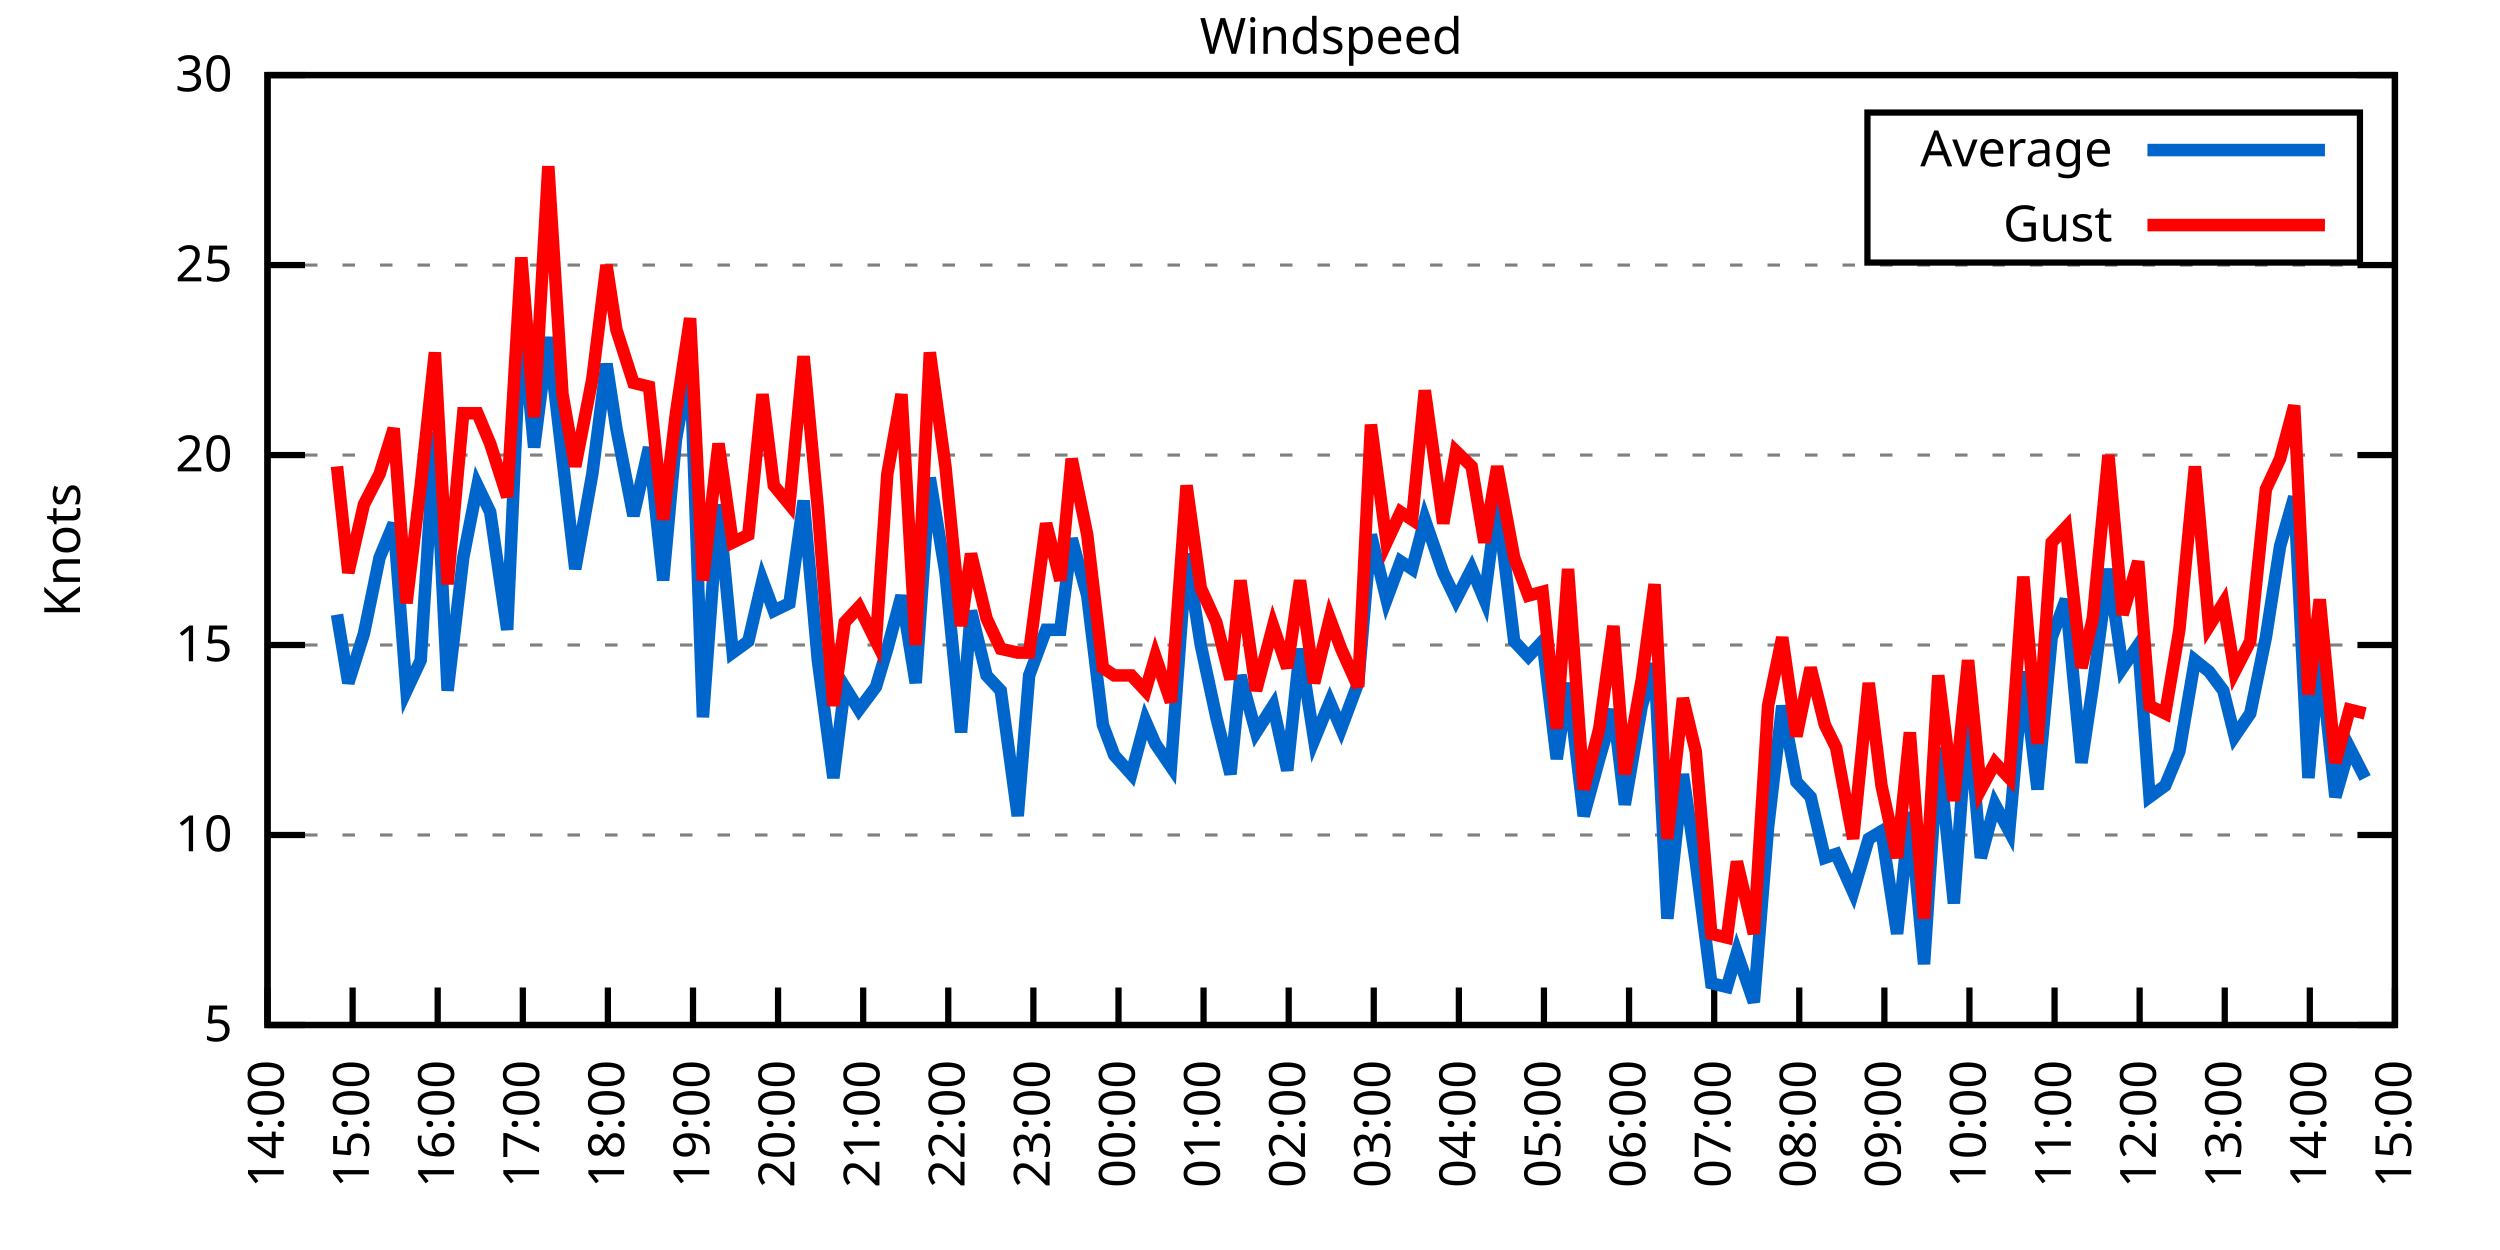
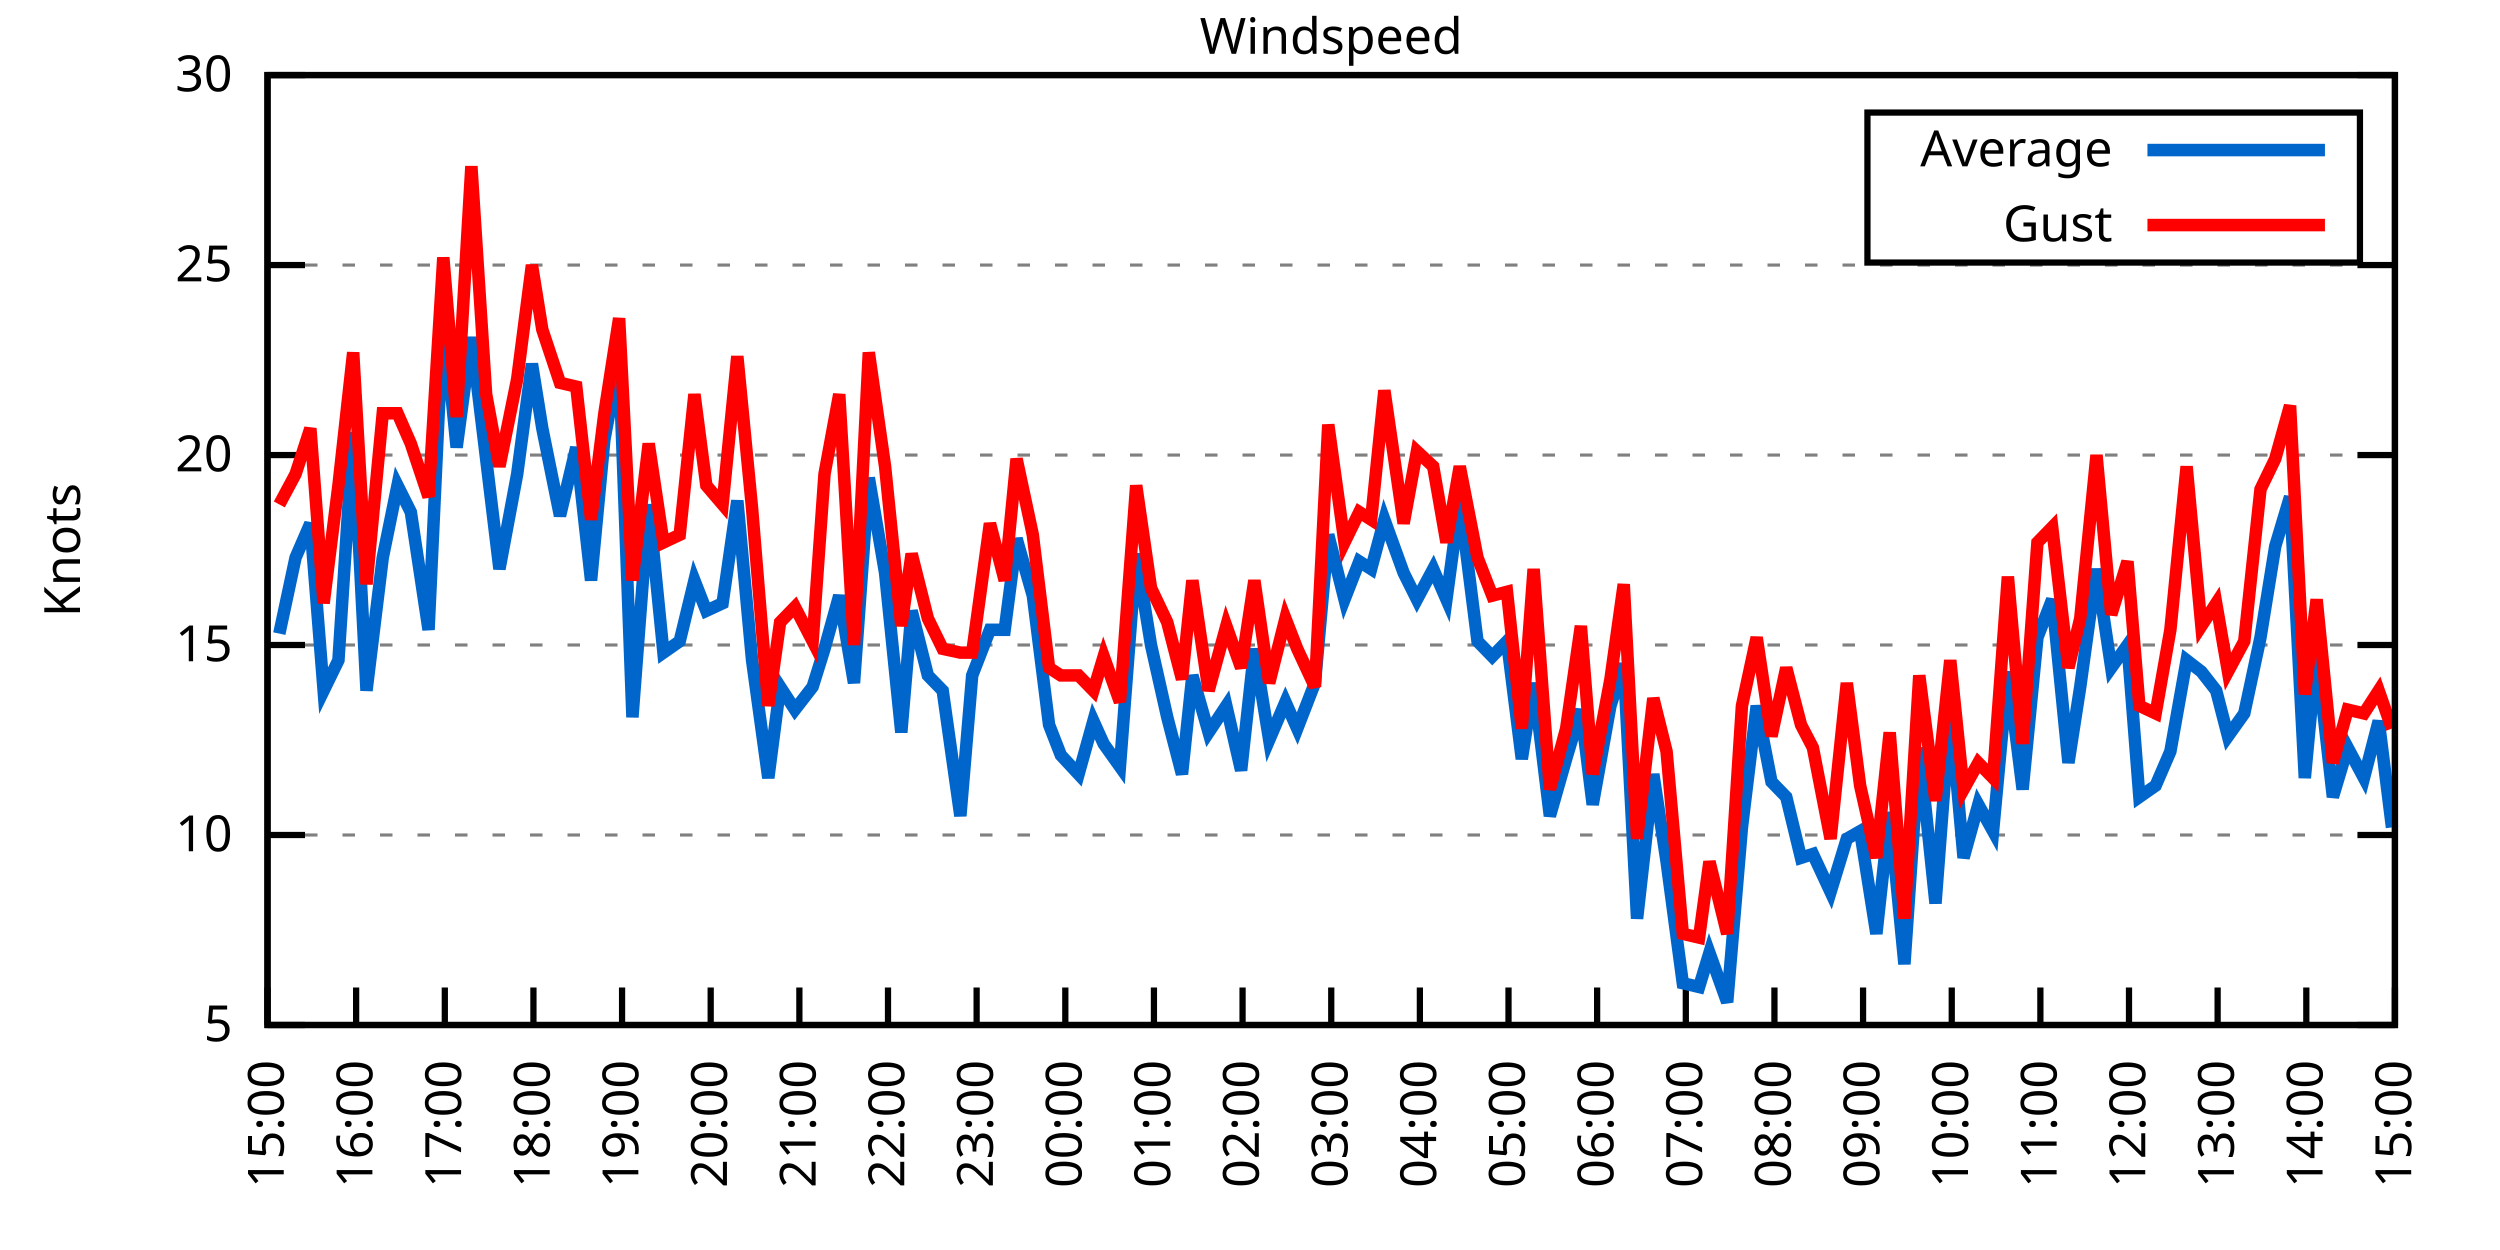
<svg xmlns="http://www.w3.org/2000/svg" xmlns:xlink="http://www.w3.org/1999/xlink" width="400" height="200" viewBox="0 0 400 200">
  <g id="gnuplot_canvas">
    <rect x="0" y="0" width="400" height="200" fill="none" />
    <defs>
      <circle id="gpDot" r="0.5" stroke-width="0.5" stroke="currentColor" />
      <path id="gpPt0" stroke-width="0.333" stroke="currentColor" d="M-1,0 h2 M0,-1 v2" />
      <path id="gpPt1" stroke-width="0.333" stroke="currentColor" d="M-1,-1 L1,1 M1,-1 L-1,1" />
      <path id="gpPt2" stroke-width="0.333" stroke="currentColor" d="M-1,0 L1,0 M0,-1 L0,1 M-1,-1 L1,1 M-1,1 L1,-1" />
      <rect id="gpPt3" stroke-width="0.333" stroke="currentColor" x="-1" y="-1" width="2" height="2" />
      <rect id="gpPt4" stroke-width="0.333" stroke="currentColor" fill="currentColor" x="-1" y="-1" width="2" height="2" />
      <circle id="gpPt5" stroke-width="0.333" stroke="currentColor" cx="0" cy="0" r="1" />
      <use xlink:href="#gpPt5" id="gpPt6" fill="currentColor" stroke="none" />
      <path id="gpPt7" stroke-width="0.333" stroke="currentColor" d="M0,-1.33 L-1.33,0.67 L1.33,0.67 z" />
      <use xlink:href="#gpPt7" id="gpPt8" fill="currentColor" stroke="none" />
      <use xlink:href="#gpPt7" id="gpPt9" stroke="currentColor" transform="rotate(180)" />
      <use xlink:href="#gpPt9" id="gpPt10" fill="currentColor" stroke="none" />
      <use xlink:href="#gpPt3" id="gpPt11" stroke="currentColor" transform="rotate(45)" />
      <use xlink:href="#gpPt11" id="gpPt12" fill="currentColor" stroke="none" />
      <path id="gpPt13" stroke-width="0.333" stroke="currentColor" d="M0,1.330 L1.265,0.411 L0.782,-1.067 L-0.782,-1.076 L-1.265,0.411 z" />
      <use xlink:href="#gpPt13" id="gpPt14" fill="currentColor" stroke="none" />
      <filter id="textbox" filterUnits="objectBoundingBox" x="0" y="0" height="1" width="1">
        <feFlood flood-color="white" flood-opacity="1" result="bgnd" />
        <feComposite in="SourceGraphic" in2="bgnd" operator="atop" />
      </filter>
      <filter id="greybox" filterUnits="objectBoundingBox" x="0" y="0" height="1" width="1">
        <feFlood flood-color="lightgrey" flood-opacity="1" result="grey" />
        <feComposite in="SourceGraphic" in2="grey" operator="atop" />
      </filter>
    </defs>
    <g fill="none" color="white" stroke="currentColor" stroke-width="1.00" stroke-linecap="butt" stroke-linejoin="miter">
</g>
    <g fill="none" color="black" stroke="currentColor" stroke-width="1.00" stroke-linecap="butt" stroke-linejoin="miter">
      <g stroke="none" shape-rendering="crispEdges">
        <polygon fill="rgb(255, 255, 255)" points="42.80,164.00 383.18,164.00 383.18,12.02 42.80,12.02 " />
      </g>
    </g>
    <g fill="none" color="black" stroke="currentColor" stroke-width="1.00" stroke-linecap="butt" stroke-linejoin="miter">
</g>
    <g fill="none" color="black" stroke="black" stroke-width="0.50" stroke-linecap="butt" stroke-linejoin="miter">
</g>
    <g fill="none" color="gray" stroke="currentColor" stroke-width="0.50" stroke-linecap="butt" stroke-linejoin="miter">
      <path stroke="gray" stroke-dasharray="2,4" class="gridline" d="M42.80,164.00 L383.19,164.00  " />
    </g>
    <g fill="none" color="gray" stroke="gray" stroke-width="1.00" stroke-linecap="butt" stroke-linejoin="miter">
</g>
    <g fill="none" color="black" stroke="currentColor" stroke-width="1.00" stroke-linecap="butt" stroke-linejoin="miter">
      <path stroke="black" d="M42.80,164.00 L48.80,164.00 M383.19,164.00 L377.19,164.00  " />
      <g transform="translate(37.20,166.60)" stroke="none" fill="black" font-family="Sans" font-size="8.00" text-anchor="end">
        <text>
          <tspan font-family="Sans"> 5</tspan>
        </text>
      </g>
    </g>
    <g fill="none" color="black" stroke="currentColor" stroke-width="1.00" stroke-linecap="butt" stroke-linejoin="miter">
</g>
    <g fill="none" color="black" stroke="black" stroke-width="0.50" stroke-linecap="butt" stroke-linejoin="miter">
</g>
    <g fill="none" color="gray" stroke="currentColor" stroke-width="0.50" stroke-linecap="butt" stroke-linejoin="miter">
      <path stroke="gray" stroke-dasharray="2,4" class="gridline" d="M42.80,133.60 L383.19,133.60  " />
    </g>
    <g fill="none" color="gray" stroke="gray" stroke-width="1.00" stroke-linecap="butt" stroke-linejoin="miter">
</g>
    <g fill="none" color="black" stroke="currentColor" stroke-width="1.00" stroke-linecap="butt" stroke-linejoin="miter">
      <path stroke="black" d="M42.80,133.60 L48.80,133.60 M383.19,133.60 L377.19,133.60  " />
      <g transform="translate(37.20,136.20)" stroke="none" fill="black" font-family="Sans" font-size="8.00" text-anchor="end">
        <text>
          <tspan font-family="Sans"> 10</tspan>
        </text>
      </g>
    </g>
    <g fill="none" color="black" stroke="currentColor" stroke-width="1.00" stroke-linecap="butt" stroke-linejoin="miter">
</g>
    <g fill="none" color="black" stroke="black" stroke-width="0.50" stroke-linecap="butt" stroke-linejoin="miter">
</g>
    <g fill="none" color="gray" stroke="currentColor" stroke-width="0.50" stroke-linecap="butt" stroke-linejoin="miter">
      <path stroke="gray" stroke-dasharray="2,4" class="gridline" d="M42.80,103.20 L383.19,103.20  " />
    </g>
    <g fill="none" color="gray" stroke="gray" stroke-width="1.00" stroke-linecap="butt" stroke-linejoin="miter">
</g>
    <g fill="none" color="black" stroke="currentColor" stroke-width="1.00" stroke-linecap="butt" stroke-linejoin="miter">
      <path stroke="black" d="M42.80,103.20 L48.80,103.20 M383.19,103.20 L377.19,103.20  " />
      <g transform="translate(37.20,105.80)" stroke="none" fill="black" font-family="Sans" font-size="8.00" text-anchor="end">
        <text>
          <tspan font-family="Sans"> 15</tspan>
        </text>
      </g>
    </g>
    <g fill="none" color="black" stroke="currentColor" stroke-width="1.00" stroke-linecap="butt" stroke-linejoin="miter">
</g>
    <g fill="none" color="black" stroke="black" stroke-width="0.50" stroke-linecap="butt" stroke-linejoin="miter">
</g>
    <g fill="none" color="gray" stroke="currentColor" stroke-width="0.50" stroke-linecap="butt" stroke-linejoin="miter">
      <path stroke="gray" stroke-dasharray="2,4" class="gridline" d="M42.80,72.81 L383.19,72.81  " />
    </g>
    <g fill="none" color="gray" stroke="gray" stroke-width="1.00" stroke-linecap="butt" stroke-linejoin="miter">
</g>
    <g fill="none" color="black" stroke="currentColor" stroke-width="1.00" stroke-linecap="butt" stroke-linejoin="miter">
      <path stroke="black" d="M42.80,72.81 L48.80,72.81 M383.19,72.81 L377.19,72.81  " />
      <g transform="translate(37.20,75.41)" stroke="none" fill="black" font-family="Sans" font-size="8.00" text-anchor="end">
        <text>
          <tspan font-family="Sans"> 20</tspan>
        </text>
      </g>
    </g>
    <g fill="none" color="black" stroke="currentColor" stroke-width="1.00" stroke-linecap="butt" stroke-linejoin="miter">
</g>
    <g fill="none" color="black" stroke="black" stroke-width="0.50" stroke-linecap="butt" stroke-linejoin="miter">
</g>
    <g fill="none" color="gray" stroke="currentColor" stroke-width="0.50" stroke-linecap="butt" stroke-linejoin="miter">
      <path stroke="gray" stroke-dasharray="2,4" class="gridline" d="M42.80,42.41 L383.19,42.41  " />
    </g>
    <g fill="none" color="gray" stroke="gray" stroke-width="1.00" stroke-linecap="butt" stroke-linejoin="miter">
</g>
    <g fill="none" color="black" stroke="currentColor" stroke-width="1.00" stroke-linecap="butt" stroke-linejoin="miter">
      <path stroke="black" d="M42.80,42.41 L48.80,42.41 M383.19,42.41 L377.19,42.41  " />
      <g transform="translate(37.20,45.01)" stroke="none" fill="black" font-family="Sans" font-size="8.00" text-anchor="end">
        <text>
          <tspan font-family="Sans"> 25</tspan>
        </text>
      </g>
    </g>
    <g fill="none" color="black" stroke="currentColor" stroke-width="1.00" stroke-linecap="butt" stroke-linejoin="miter">
</g>
    <g fill="none" color="black" stroke="black" stroke-width="0.50" stroke-linecap="butt" stroke-linejoin="miter">
</g>
    <g fill="none" color="gray" stroke="currentColor" stroke-width="0.50" stroke-linecap="butt" stroke-linejoin="miter">
      <path stroke="gray" stroke-dasharray="2,4" class="gridline" d="M42.80,12.01 L383.19,12.01  " />
    </g>
    <g fill="none" color="gray" stroke="gray" stroke-width="1.00" stroke-linecap="butt" stroke-linejoin="miter">
</g>
    <g fill="none" color="black" stroke="currentColor" stroke-width="1.00" stroke-linecap="butt" stroke-linejoin="miter">
      <path stroke="black" d="M42.80,12.01 L48.80,12.01 M383.19,12.01 L377.19,12.01  " />
      <g transform="translate(37.20,14.61)" stroke="none" fill="black" font-family="Sans" font-size="8.00" text-anchor="end">
        <text>
          <tspan font-family="Sans"> 30</tspan>
        </text>
      </g>
    </g>
    <g fill="none" color="black" stroke="currentColor" stroke-width="1.00" stroke-linecap="butt" stroke-linejoin="miter">
      <path stroke="black" d="M42.80,164.00 L42.80,158.00  " />
      <g transform="translate(45.40,169.60) rotate(270.00)" stroke="none" fill="black" font-family="Sans" font-size="8.00" text-anchor="end">
        <text>
-           <tspan font-family="Sans">14:00</tspan>
-         </text>
-       </g>
-     </g>
-     <g fill="none" color="black" stroke="currentColor" stroke-width="1.00" stroke-linecap="butt" stroke-linejoin="miter">
-       <path stroke="black" d="M56.42,164.00 L56.42,158.00  " />
-       <g transform="translate(59.02,169.60) rotate(270.00)" stroke="none" fill="black" font-family="Sans" font-size="8.00" text-anchor="end">
-         <text>
          <tspan font-family="Sans">15:00</tspan>
        </text>
      </g>
    </g>
    <g fill="none" color="black" stroke="currentColor" stroke-width="1.00" stroke-linecap="butt" stroke-linejoin="miter">
-       <path stroke="black" d="M70.03,164.00 L70.03,158.00  " />
-       <g transform="translate(72.63,169.60) rotate(270.00)" stroke="none" fill="black" font-family="Sans" font-size="8.00" text-anchor="end">
+       <path stroke="black" d="M56.98,164.00 L56.98,158.00  " />
+       <g transform="translate(59.58,169.60) rotate(270.00)" stroke="none" fill="black" font-family="Sans" font-size="8.00" text-anchor="end">
        <text>
          <tspan font-family="Sans">16:00</tspan>
        </text>
      </g>
    </g>
    <g fill="none" color="black" stroke="currentColor" stroke-width="1.00" stroke-linecap="butt" stroke-linejoin="miter">
-       <path stroke="black" d="M83.65,164.00 L83.65,158.00  " />
-       <g transform="translate(86.25,169.60) rotate(270.00)" stroke="none" fill="black" font-family="Sans" font-size="8.00" text-anchor="end">
+       <path stroke="black" d="M71.17,164.00 L71.17,158.00  " />
+       <g transform="translate(73.77,169.60) rotate(270.00)" stroke="none" fill="black" font-family="Sans" font-size="8.00" text-anchor="end">
        <text>
          <tspan font-family="Sans">17:00</tspan>
        </text>
      </g>
    </g>
    <g fill="none" color="black" stroke="currentColor" stroke-width="1.00" stroke-linecap="butt" stroke-linejoin="miter">
-       <path stroke="black" d="M97.26,164.00 L97.26,158.00  " />
-       <g transform="translate(99.86,169.60) rotate(270.00)" stroke="none" fill="black" font-family="Sans" font-size="8.00" text-anchor="end">
+       <path stroke="black" d="M85.35,164.00 L85.35,158.00  " />
+       <g transform="translate(87.95,169.60) rotate(270.00)" stroke="none" fill="black" font-family="Sans" font-size="8.00" text-anchor="end">
        <text>
          <tspan font-family="Sans">18:00</tspan>
        </text>
      </g>
    </g>
    <g fill="none" color="black" stroke="currentColor" stroke-width="1.00" stroke-linecap="butt" stroke-linejoin="miter">
-       <path stroke="black" d="M110.88,164.00 L110.88,158.00  " />
-       <g transform="translate(113.48,169.60) rotate(270.00)" stroke="none" fill="black" font-family="Sans" font-size="8.00" text-anchor="end">
+       <path stroke="black" d="M99.53,164.00 L99.53,158.00  " />
+       <g transform="translate(102.13,169.60) rotate(270.00)" stroke="none" fill="black" font-family="Sans" font-size="8.00" text-anchor="end">
        <text>
          <tspan font-family="Sans">19:00</tspan>
        </text>
      </g>
    </g>
    <g fill="none" color="black" stroke="currentColor" stroke-width="1.00" stroke-linecap="butt" stroke-linejoin="miter">
-       <path stroke="black" d="M124.49,164.00 L124.49,158.00  " />
-       <g transform="translate(127.09,169.60) rotate(270.00)" stroke="none" fill="black" font-family="Sans" font-size="8.00" text-anchor="end">
+       <path stroke="black" d="M113.71,164.00 L113.71,158.00  " />
+       <g transform="translate(116.31,169.60) rotate(270.00)" stroke="none" fill="black" font-family="Sans" font-size="8.00" text-anchor="end">
        <text>
          <tspan font-family="Sans">20:00</tspan>
        </text>
      </g>
    </g>
    <g fill="none" color="black" stroke="currentColor" stroke-width="1.00" stroke-linecap="butt" stroke-linejoin="miter">
-       <path stroke="black" d="M138.11,164.00 L138.11,158.00  " />
-       <g transform="translate(140.71,169.60) rotate(270.00)" stroke="none" fill="black" font-family="Sans" font-size="8.00" text-anchor="end">
+       <path stroke="black" d="M127.90,164.00 L127.90,158.00  " />
+       <g transform="translate(130.50,169.60) rotate(270.00)" stroke="none" fill="black" font-family="Sans" font-size="8.00" text-anchor="end">
        <text>
          <tspan font-family="Sans">21:00</tspan>
        </text>
      </g>
    </g>
    <g fill="none" color="black" stroke="currentColor" stroke-width="1.00" stroke-linecap="butt" stroke-linejoin="miter">
-       <path stroke="black" d="M151.72,164.00 L151.72,158.00  " />
-       <g transform="translate(154.32,169.60) rotate(270.00)" stroke="none" fill="black" font-family="Sans" font-size="8.00" text-anchor="end">
+       <path stroke="black" d="M142.08,164.00 L142.08,158.00  " />
+       <g transform="translate(144.68,169.60) rotate(270.00)" stroke="none" fill="black" font-family="Sans" font-size="8.00" text-anchor="end">
        <text>
          <tspan font-family="Sans">22:00</tspan>
        </text>
      </g>
    </g>
    <g fill="none" color="black" stroke="currentColor" stroke-width="1.00" stroke-linecap="butt" stroke-linejoin="miter">
-       <path stroke="black" d="M165.34,164.00 L165.34,158.00  " />
-       <g transform="translate(167.94,169.60) rotate(270.00)" stroke="none" fill="black" font-family="Sans" font-size="8.00" text-anchor="end">
+       <path stroke="black" d="M156.26,164.00 L156.26,158.00  " />
+       <g transform="translate(158.86,169.60) rotate(270.00)" stroke="none" fill="black" font-family="Sans" font-size="8.00" text-anchor="end">
        <text>
          <tspan font-family="Sans">23:00</tspan>
        </text>
      </g>
    </g>
    <g fill="none" color="black" stroke="currentColor" stroke-width="1.00" stroke-linecap="butt" stroke-linejoin="miter">
-       <path stroke="black" d="M178.96,164.00 L178.96,158.00  " />
-       <g transform="translate(181.56,169.60) rotate(270.00)" stroke="none" fill="black" font-family="Sans" font-size="8.00" text-anchor="end">
+       <path stroke="black" d="M170.45,164.00 L170.45,158.00  " />
+       <g transform="translate(173.05,169.60) rotate(270.00)" stroke="none" fill="black" font-family="Sans" font-size="8.00" text-anchor="end">
        <text>
          <tspan font-family="Sans">00:00</tspan>
        </text>
      </g>
    </g>
    <g fill="none" color="black" stroke="currentColor" stroke-width="1.00" stroke-linecap="butt" stroke-linejoin="miter">
-       <path stroke="black" d="M192.57,164.00 L192.57,158.00  " />
-       <g transform="translate(195.17,169.60) rotate(270.00)" stroke="none" fill="black" font-family="Sans" font-size="8.00" text-anchor="end">
+       <path stroke="black" d="M184.63,164.00 L184.63,158.00  " />
+       <g transform="translate(187.23,169.60) rotate(270.00)" stroke="none" fill="black" font-family="Sans" font-size="8.00" text-anchor="end">
        <text>
          <tspan font-family="Sans">01:00</tspan>
        </text>
      </g>
    </g>
    <g fill="none" color="black" stroke="currentColor" stroke-width="1.00" stroke-linecap="butt" stroke-linejoin="miter">
-       <path stroke="black" d="M206.19,164.00 L206.19,158.00  " />
-       <g transform="translate(208.79,169.60) rotate(270.00)" stroke="none" fill="black" font-family="Sans" font-size="8.00" text-anchor="end">
+       <path stroke="black" d="M198.81,164.00 L198.81,158.00  " />
+       <g transform="translate(201.41,169.60) rotate(270.00)" stroke="none" fill="black" font-family="Sans" font-size="8.00" text-anchor="end">
        <text>
          <tspan font-family="Sans">02:00</tspan>
        </text>
      </g>
    </g>
    <g fill="none" color="black" stroke="currentColor" stroke-width="1.00" stroke-linecap="butt" stroke-linejoin="miter">
-       <path stroke="black" d="M219.80,164.00 L219.80,158.00  " />
-       <g transform="translate(222.40,169.60) rotate(270.00)" stroke="none" fill="black" font-family="Sans" font-size="8.00" text-anchor="end">
+       <path stroke="black" d="M213.00,164.00 L213.00,158.00  " />
+       <g transform="translate(215.60,169.60) rotate(270.00)" stroke="none" fill="black" font-family="Sans" font-size="8.00" text-anchor="end">
        <text>
          <tspan font-family="Sans">03:00</tspan>
        </text>
      </g>
    </g>
    <g fill="none" color="black" stroke="currentColor" stroke-width="1.00" stroke-linecap="butt" stroke-linejoin="miter">
-       <path stroke="black" d="M233.42,164.00 L233.42,158.00  " />
-       <g transform="translate(236.02,169.60) rotate(270.00)" stroke="none" fill="black" font-family="Sans" font-size="8.00" text-anchor="end">
+       <path stroke="black" d="M227.18,164.00 L227.18,158.00  " />
+       <g transform="translate(229.78,169.60) rotate(270.00)" stroke="none" fill="black" font-family="Sans" font-size="8.00" text-anchor="end">
        <text>
          <tspan font-family="Sans">04:00</tspan>
        </text>
      </g>
    </g>
    <g fill="none" color="black" stroke="currentColor" stroke-width="1.00" stroke-linecap="butt" stroke-linejoin="miter">
-       <path stroke="black" d="M247.03,164.00 L247.03,158.00  " />
-       <g transform="translate(249.63,169.60) rotate(270.00)" stroke="none" fill="black" font-family="Sans" font-size="8.00" text-anchor="end">
+       <path stroke="black" d="M241.36,164.00 L241.36,158.00  " />
+       <g transform="translate(243.96,169.60) rotate(270.00)" stroke="none" fill="black" font-family="Sans" font-size="8.00" text-anchor="end">
        <text>
          <tspan font-family="Sans">05:00</tspan>
        </text>
      </g>
    </g>
    <g fill="none" color="black" stroke="currentColor" stroke-width="1.00" stroke-linecap="butt" stroke-linejoin="miter">
-       <path stroke="black" d="M260.65,164.00 L260.65,158.00  " />
-       <g transform="translate(263.25,169.60) rotate(270.00)" stroke="none" fill="black" font-family="Sans" font-size="8.00" text-anchor="end">
+       <path stroke="black" d="M255.54,164.00 L255.54,158.00  " />
+       <g transform="translate(258.14,169.60) rotate(270.00)" stroke="none" fill="black" font-family="Sans" font-size="8.00" text-anchor="end">
        <text>
          <tspan font-family="Sans">06:00</tspan>
        </text>
      </g>
    </g>
    <g fill="none" color="black" stroke="currentColor" stroke-width="1.00" stroke-linecap="butt" stroke-linejoin="miter">
-       <path stroke="black" d="M274.27,164.00 L274.27,158.00  " />
-       <g transform="translate(276.87,169.60) rotate(270.00)" stroke="none" fill="black" font-family="Sans" font-size="8.00" text-anchor="end">
+       <path stroke="black" d="M269.73,164.00 L269.73,158.00  " />
+       <g transform="translate(272.33,169.60) rotate(270.00)" stroke="none" fill="black" font-family="Sans" font-size="8.00" text-anchor="end">
        <text>
          <tspan font-family="Sans">07:00</tspan>
        </text>
      </g>
    </g>
    <g fill="none" color="black" stroke="currentColor" stroke-width="1.00" stroke-linecap="butt" stroke-linejoin="miter">
-       <path stroke="black" d="M287.88,164.00 L287.88,158.00  " />
-       <g transform="translate(290.48,169.60) rotate(270.00)" stroke="none" fill="black" font-family="Sans" font-size="8.00" text-anchor="end">
+       <path stroke="black" d="M283.91,164.00 L283.91,158.00  " />
+       <g transform="translate(286.51,169.60) rotate(270.00)" stroke="none" fill="black" font-family="Sans" font-size="8.00" text-anchor="end">
        <text>
          <tspan font-family="Sans">08:00</tspan>
        </text>
      </g>
    </g>
    <g fill="none" color="black" stroke="currentColor" stroke-width="1.00" stroke-linecap="butt" stroke-linejoin="miter">
-       <path stroke="black" d="M301.50,164.00 L301.50,158.00  " />
-       <g transform="translate(304.10,169.60) rotate(270.00)" stroke="none" fill="black" font-family="Sans" font-size="8.00" text-anchor="end">
+       <path stroke="black" d="M298.09,164.00 L298.09,158.00  " />
+       <g transform="translate(300.69,169.60) rotate(270.00)" stroke="none" fill="black" font-family="Sans" font-size="8.00" text-anchor="end">
        <text>
          <tspan font-family="Sans">09:00</tspan>
        </text>
      </g>
    </g>
    <g fill="none" color="black" stroke="currentColor" stroke-width="1.00" stroke-linecap="butt" stroke-linejoin="miter">
-       <path stroke="black" d="M315.11,164.00 L315.11,158.00  " />
-       <g transform="translate(317.71,169.60) rotate(270.00)" stroke="none" fill="black" font-family="Sans" font-size="8.00" text-anchor="end">
+       <path stroke="black" d="M312.28,164.00 L312.28,158.00  " />
+       <g transform="translate(314.88,169.60) rotate(270.00)" stroke="none" fill="black" font-family="Sans" font-size="8.00" text-anchor="end">
        <text>
          <tspan font-family="Sans">10:00</tspan>
        </text>
      </g>
    </g>
    <g fill="none" color="black" stroke="currentColor" stroke-width="1.00" stroke-linecap="butt" stroke-linejoin="miter">
-       <path stroke="black" d="M328.73,164.00 L328.73,158.00  " />
-       <g transform="translate(331.33,169.60) rotate(270.00)" stroke="none" fill="black" font-family="Sans" font-size="8.00" text-anchor="end">
+       <path stroke="black" d="M326.46,164.00 L326.46,158.00  " />
+       <g transform="translate(329.06,169.60) rotate(270.00)" stroke="none" fill="black" font-family="Sans" font-size="8.00" text-anchor="end">
        <text>
          <tspan font-family="Sans">11:00</tspan>
        </text>
      </g>
    </g>
    <g fill="none" color="black" stroke="currentColor" stroke-width="1.00" stroke-linecap="butt" stroke-linejoin="miter">
-       <path stroke="black" d="M342.34,164.00 L342.34,158.00  " />
-       <g transform="translate(344.94,169.60) rotate(270.00)" stroke="none" fill="black" font-family="Sans" font-size="8.00" text-anchor="end">
+       <path stroke="black" d="M340.64,164.00 L340.64,158.00  " />
+       <g transform="translate(343.24,169.60) rotate(270.00)" stroke="none" fill="black" font-family="Sans" font-size="8.00" text-anchor="end">
        <text>
          <tspan font-family="Sans">12:00</tspan>
        </text>
      </g>
    </g>
    <g fill="none" color="black" stroke="currentColor" stroke-width="1.00" stroke-linecap="butt" stroke-linejoin="miter">
-       <path stroke="black" d="M355.96,164.00 L355.96,158.00  " />
-       <g transform="translate(358.56,169.60) rotate(270.00)" stroke="none" fill="black" font-family="Sans" font-size="8.00" text-anchor="end">
+       <path stroke="black" d="M354.82,164.00 L354.82,158.00  " />
+       <g transform="translate(357.42,169.60) rotate(270.00)" stroke="none" fill="black" font-family="Sans" font-size="8.00" text-anchor="end">
        <text>
          <tspan font-family="Sans">13:00</tspan>
        </text>
      </g>
    </g>
    <g fill="none" color="black" stroke="currentColor" stroke-width="1.00" stroke-linecap="butt" stroke-linejoin="miter">
-       <path stroke="black" d="M369.57,164.00 L369.57,158.00  " />
-       <g transform="translate(372.17,169.60) rotate(270.00)" stroke="none" fill="black" font-family="Sans" font-size="8.00" text-anchor="end">
+       <path stroke="black" d="M369.01,164.00 L369.01,158.00  " />
+       <g transform="translate(371.61,169.60) rotate(270.00)" stroke="none" fill="black" font-family="Sans" font-size="8.00" text-anchor="end">
        <text>
          <tspan font-family="Sans">14:00</tspan>
        </text>
      </g>
    </g>
    <g fill="none" color="black" stroke="currentColor" stroke-width="1.00" stroke-linecap="butt" stroke-linejoin="miter">
      <path stroke="black" d="M383.19,164.00 L383.19,158.00  " />
      <g transform="translate(385.79,169.60) rotate(270.00)" stroke="none" fill="black" font-family="Sans" font-size="8.00" text-anchor="end">
        <text>
          <tspan font-family="Sans">15:00</tspan>
        </text>
      </g>
    </g>
    <g fill="none" color="black" stroke="currentColor" stroke-width="1.00" stroke-linecap="butt" stroke-linejoin="miter">
</g>
    <g fill="none" color="black" stroke="currentColor" stroke-width="1.00" stroke-linecap="butt" stroke-linejoin="miter">
      <path stroke="black" d="M42.80,12.01 L42.80,164.00 L383.19,164.00 L383.19,12.01 L42.80,12.01 Z  " />
    </g>
    <g fill="none" color="black" stroke="currentColor" stroke-width="1.00" stroke-linecap="butt" stroke-linejoin="miter">
</g>
    <g fill="none" color="black" stroke="currentColor" stroke-width="1.00" stroke-linecap="butt" stroke-linejoin="miter">
      <path stroke="black" d="M298.79,42.01 L298.79,18.01 L377.59,18.01 L377.59,42.01 L298.79,42.01 Z  " />
    </g>
    <g id="Windspeed_plot_1">
      <g fill="none" color="white" stroke="black" stroke-width="2.00" stroke-linecap="butt" stroke-linejoin="miter">
</g>
      <g fill="none" color="black" stroke="currentColor" stroke-width="2.00" stroke-linecap="butt" stroke-linejoin="miter">
        <g transform="translate(337.99,26.61)" stroke="none" fill="black" font-family="Sans" font-size="8.00" text-anchor="end">
          <text>
            <tspan font-family="Sans">Average</tspan>
          </text>
        </g>
      </g>
      <g fill="none" color="black" stroke="currentColor" stroke-width="2.00" stroke-linecap="butt" stroke-linejoin="miter">
-         <path stroke="rgb(  0, 102, 204)" d="M343.59,24.01 L371.99,24.01 M53.92,98.34 L55.73,109.28 L58.23,101.38 L60.73,89.22 L63.00,83.75 L65.04,110.50   L67.31,105.64 L69.58,69.16 L71.62,110.50 L74.12,89.22 L76.39,77.67 L78.43,81.93 L81.15,100.77 L83.42,50.31   L85.46,71.59 L87.73,53.96 L90.00,73.41 L92.04,91.04 L94.77,75.85 L97.04,58.21 L98.62,68.55 L101.35,82.53   L103.84,71.59 L106.11,92.87 L108.15,70.37 L110.42,57.61 L112.47,114.76 L114.96,80.71 L117.23,104.42 L119.73,102.60   L122.00,92.87 L123.81,97.73 L126.31,96.52 L128.58,80.10 L130.85,105.64 L133.34,124.48 L135.16,109.89 L137.43,113.54   L140.15,109.89 L141.97,103.81 L144.24,95.30 L146.51,109.28 L148.77,76.45 L151.27,91.65 L153.77,117.19 L155.36,97.73   L157.85,108.07 L160.12,110.50 L162.84,130.56 L164.66,108.07 L167.38,100.77 L169.65,100.77 L171.47,86.18 L173.96,95.30   L176.46,115.97 L178.28,120.83 L181.00,123.87 L183.27,115.36 L184.86,119.01 L187.35,122.66 L189.85,88.61 L192.12,103.20   L194.61,114.76 L196.88,123.87 L198.47,108.07 L200.97,117.19 L203.69,112.93 L205.96,123.27 L208.00,103.81 L210.27,118.40   L212.77,112.32 L214.58,116.58 L217.31,109.28 L219.35,85.57 L221.85,95.91 L224.11,89.83 L225.93,91.04 L227.97,83.14   L230.92,91.65 L232.96,95.91 L235.46,91.04 L237.50,95.91 L239.55,80.10 L242.27,102.60 L244.54,105.03 L246.81,102.60   L249.08,121.44 L250.89,109.28 L253.39,130.56 L255.88,121.44 L258.15,113.54 L259.97,128.74 L262.69,112.93 L264.73,106.24   L266.78,146.98 L269.27,123.87 L271.32,137.86 L273.81,157.31 L276.31,157.92 L277.90,152.45 L280.62,160.35 L282.89,132.39   L285.16,112.93 L287.43,125.09 L289.70,127.52 L291.97,137.25 L293.78,136.64 L296.50,142.72 L299.00,134.21 L301.04,132.99   L303.54,149.41 L305.58,129.95 L307.85,154.27 L310.12,119.62 L312.62,144.55 L314.89,113.54 L316.93,137.25 L319.20,128.74   L321.47,132.99 L323.74,107.46 L326.00,126.31 L328.27,101.99 L330.54,95.91 L333.04,122.05 L334.85,109.89 L337.35,91.04   L339.62,106.85 L342.12,103.20 L343.93,127.52 L346.43,125.70 L348.70,120.23 L351.19,105.64 L353.46,107.46 L355.73,110.50   L357.55,117.80 L360.04,114.15 L362.54,101.99 L364.81,87.40 L367.08,79.49 L369.35,124.48 L371.16,104.42 L373.66,127.52   L375.93,119.62 L378.42,124.48  " />
+         <path stroke="rgb(  0, 102, 204)" d="M343.59,24.01 L371.99,24.01 M44.69,101.38 L47.29,89.22 L49.66,83.75 L51.78,110.50 L54.15,105.64 L56.51,69.16   L58.64,110.50 L61.24,89.22 L63.60,77.67 L65.73,81.93 L68.57,100.77 L70.93,50.31 L73.06,71.59 L75.42,53.96   L77.78,73.41 L79.91,91.04 L82.75,75.85 L85.11,58.21 L86.77,68.55 L89.60,82.53 L92.20,71.59 L94.57,92.87   L96.70,70.37 L99.06,57.61 L101.19,114.76 L103.79,80.71 L106.15,104.42 L108.75,102.60 L111.11,92.87 L113.01,97.73   L115.61,96.52 L117.97,80.10 L120.33,105.64 L122.93,124.48 L124.82,109.89 L127.19,113.54 L130.02,109.89 L131.92,103.81   L134.28,95.30 L136.64,109.28 L139.01,76.45 L141.61,91.65 L144.21,117.19 L145.86,97.73 L148.46,108.07 L150.83,110.50   L153.66,130.56 L155.55,108.07 L158.39,100.77 L160.75,100.77 L162.65,86.18 L165.25,95.30 L167.85,115.97 L169.74,120.83   L172.57,123.87 L174.94,115.36 L176.59,119.01 L179.19,122.66 L181.79,88.61 L184.16,103.20 L186.76,114.76 L189.12,123.87   L190.78,108.07 L193.38,117.19 L196.21,112.93 L198.58,123.27 L200.70,103.81 L203.07,118.40 L205.67,112.32 L207.56,116.58   L210.39,109.28 L212.52,85.57 L215.12,95.91 L217.49,89.83 L219.38,91.04 L221.50,83.14 L224.58,91.65 L226.71,95.91   L229.31,91.04 L231.43,95.91 L233.56,80.10 L236.40,102.60 L238.76,105.03 L241.12,102.60 L243.49,121.44 L245.38,109.28   L247.98,130.56 L250.58,121.44 L252.94,113.54 L254.83,128.74 L257.67,112.93 L259.80,106.24 L261.93,146.98 L264.53,123.87   L266.65,137.86 L269.25,157.31 L271.85,157.92 L273.51,152.45 L276.35,160.35 L278.71,132.39 L281.07,112.93 L283.44,125.09   L285.80,127.52 L288.16,137.25 L290.06,136.64 L292.89,142.72 L295.49,134.21 L297.62,132.99 L300.22,149.41 L302.35,129.95   L304.71,154.27 L307.08,119.62 L309.68,144.55 L312.04,113.54 L314.17,137.25 L316.53,128.74 L318.89,132.99 L321.26,107.46   L323.62,126.31 L325.99,101.99 L328.35,95.91 L330.95,122.05 L332.84,109.89 L335.44,91.04 L337.80,106.85 L340.40,103.20   L342.30,127.52 L344.90,125.70 L347.26,120.23 L349.86,105.64 L352.22,107.46 L354.59,110.50 L356.48,117.80 L359.08,114.15   L361.68,101.99 L364.04,87.40 L366.41,79.49 L368.77,124.48 L370.66,104.42 L373.26,127.52 L375.63,119.62 L378.23,124.48   L380.59,115.36 L382.72,132.39  " />
      </g>
    </g>
    <g id="Windspeed_plot_2">
      <g fill="none" color="black" stroke="currentColor" stroke-width="2.00" stroke-linecap="butt" stroke-linejoin="miter">
        <g transform="translate(337.99,38.61)" stroke="none" fill="black" font-family="Sans" font-size="8.00" text-anchor="end">
          <text>
            <tspan font-family="Sans">Gust</tspan>
          </text>
        </g>
      </g>
      <g fill="none" color="black" stroke="currentColor" stroke-width="2.00" stroke-linecap="butt" stroke-linejoin="miter">
-         <path stroke="rgb(255,   0,   0)" d="M343.59,36.01 L371.99,36.01 M53.92,74.63 L55.73,91.65 L58.23,80.71 L60.73,75.85 L63.00,68.55 L65.04,96.52   L67.31,77.67 L69.58,56.39 L71.62,93.48 L74.12,66.12 L76.39,66.12 L78.43,70.98 L81.15,79.49 L83.42,41.19   L85.46,66.73 L87.73,26.60 L90.00,63.08 L92.04,74.63 L94.77,60.65 L97.04,42.41 L98.62,52.74 L101.35,61.25   L103.84,61.86 L106.11,83.14 L108.15,66.12 L110.42,50.92 L112.47,92.87 L114.96,70.98 L117.23,86.79 L119.73,85.57   L122.00,63.08 L123.81,77.67 L126.31,80.71 L128.58,57.00 L130.85,81.32 L133.34,112.93 L135.16,99.56 L137.43,97.12   L140.15,102.60 L141.97,75.85 L144.24,63.08 L146.51,103.20 L148.77,56.39 L151.27,74.63 L153.77,100.16 L155.36,88.61   L157.85,98.95 L160.12,103.81 L162.84,104.42 L164.66,104.42 L167.38,83.75 L169.65,92.87 L171.47,73.41 L173.96,85.57   L176.46,106.85 L178.28,108.07 L181.00,108.07 L183.27,110.50 L184.86,105.03 L187.35,112.32 L189.85,77.67 L192.12,94.08   L194.61,99.56 L196.88,108.68 L198.47,92.87 L200.97,110.50 L203.69,100.16 L205.96,106.85 L208.00,92.87 L210.27,109.28   L212.77,98.95 L214.58,103.81 L217.31,109.89 L219.35,67.94 L221.85,86.79 L224.11,81.93 L225.93,83.14 L227.97,62.47   L230.92,83.75 L232.96,72.20 L235.46,74.63 L237.50,86.79 L239.55,74.63 L242.27,89.22 L244.54,95.30 L246.81,94.69   L249.08,116.58 L250.89,91.04 L253.39,126.31 L255.88,116.58 L258.15,100.16 L259.97,123.87 L262.69,108.68 L264.73,93.48   L266.78,134.21 L269.27,111.72 L271.32,120.23 L273.81,149.41 L276.31,150.02 L277.90,137.86 L280.62,149.41 L282.89,112.93   L285.16,101.99 L287.43,117.80 L289.70,106.85 L291.97,115.97 L293.78,119.62 L296.50,134.21 L299.00,109.28 L301.04,125.70   L303.54,137.25 L305.58,117.19 L307.85,146.98 L310.12,108.07 L312.62,128.13 L314.89,105.64 L316.93,126.31 L319.20,122.05   L321.47,124.48 L323.74,92.26 L326.00,119.01 L328.27,86.79 L330.54,84.36 L333.04,106.85 L334.85,98.95 L337.35,72.81   L339.62,98.34 L342.12,89.83 L343.93,112.93 L346.43,114.15 L348.70,100.77 L351.19,74.63 L353.46,100.16 L355.73,96.52   L357.55,107.46 L360.04,102.60 L362.54,78.28 L364.81,73.41 L367.08,64.90 L369.35,111.11 L371.16,95.91 L373.66,122.05   L375.93,113.54 L378.42,114.15  " />
+         <path stroke="rgb(255,   0,   0)" d="M343.59,36.01 L371.99,36.01 M44.69,80.71 L47.29,75.85 L49.66,68.55 L51.78,96.52 L54.15,77.67 L56.51,56.39   L58.64,93.48 L61.24,66.12 L63.60,66.12 L65.73,70.98 L68.57,79.49 L70.93,41.19 L73.06,66.73 L75.42,26.60   L77.78,63.08 L79.91,74.63 L82.75,60.65 L85.11,42.41 L86.77,52.74 L89.60,61.25 L92.20,61.86 L94.57,83.14   L96.70,66.12 L99.06,50.92 L101.19,92.87 L103.79,70.98 L106.15,86.79 L108.75,85.57 L111.11,63.08 L113.01,77.67   L115.61,80.71 L117.97,57.00 L120.33,81.32 L122.93,112.93 L124.82,99.56 L127.19,97.12 L130.02,102.60 L131.92,75.85   L134.28,63.08 L136.64,103.20 L139.01,56.39 L141.61,74.63 L144.21,100.16 L145.86,88.61 L148.46,98.95 L150.83,103.81   L153.66,104.42 L155.55,104.42 L158.39,83.75 L160.75,92.87 L162.65,73.41 L165.25,85.57 L167.85,106.85 L169.74,108.07   L172.57,108.07 L174.94,110.50 L176.59,105.03 L179.19,112.32 L181.79,77.67 L184.16,94.08 L186.76,99.56 L189.12,108.68   L190.78,92.87 L193.38,110.50 L196.21,100.16 L198.58,106.85 L200.70,92.87 L203.07,109.28 L205.67,98.95 L207.56,103.81   L210.39,109.89 L212.52,67.94 L215.12,86.79 L217.49,81.93 L219.38,83.14 L221.50,62.47 L224.58,83.75 L226.71,72.20   L229.31,74.63 L231.43,86.79 L233.56,74.63 L236.40,89.22 L238.76,95.30 L241.12,94.69 L243.49,116.58 L245.38,91.04   L247.98,126.31 L250.58,116.58 L252.94,100.16 L254.83,123.87 L257.67,108.68 L259.80,93.48 L261.93,134.21 L264.53,111.72   L266.65,120.23 L269.25,149.41 L271.85,150.02 L273.51,137.86 L276.35,149.41 L278.71,112.93 L281.07,101.99 L283.44,117.80   L285.80,106.85 L288.16,115.97 L290.06,119.62 L292.89,134.21 L295.49,109.28 L297.62,125.70 L300.22,137.25 L302.35,117.19   L304.71,146.98 L307.08,108.07 L309.68,128.13 L312.04,105.64 L314.17,126.31 L316.53,122.05 L318.89,124.48 L321.26,92.26   L323.62,119.01 L325.99,86.79 L328.35,84.36 L330.95,106.85 L332.84,98.95 L335.44,72.81 L337.80,98.34 L340.40,89.83   L342.30,112.93 L344.90,114.15 L347.26,100.77 L349.86,74.63 L352.22,100.16 L354.59,96.52 L356.48,107.46 L359.08,102.60   L361.68,78.28 L364.04,73.41 L366.41,64.90 L368.77,111.11 L370.66,95.91 L373.26,122.05 L375.63,113.54 L378.23,114.15   L380.59,110.50 L382.72,116.58  " />
      </g>
    </g>
    <g fill="none" color="black" stroke="currentColor" stroke-width="2.00" stroke-linecap="butt" stroke-linejoin="miter">
</g>
    <g fill="none" color="black" stroke="black" stroke-width="1.00" stroke-linecap="butt" stroke-linejoin="miter">
</g>
    <g fill="none" color="black" stroke="currentColor" stroke-width="1.00" stroke-linecap="butt" stroke-linejoin="miter">
      <path stroke="black" d="M42.80,12.01 L42.80,164.00 L383.19,164.00 L383.19,12.01 L42.80,12.01 Z  " />
      <g transform="translate(12.80,88.01) rotate(270.00)" stroke="none" fill="black" font-family="Sans" font-size="8.00" text-anchor="middle">
        <text>
          <tspan font-family="Sans">Knots</tspan>
        </text>
      </g>
    </g>
    <g fill="none" color="black" stroke="currentColor" stroke-width="1.00" stroke-linecap="butt" stroke-linejoin="miter">
</g>
    <g fill="none" color="black" stroke="currentColor" stroke-width="1.00" stroke-linecap="butt" stroke-linejoin="miter">
      <g transform="translate(212.99,8.61)" stroke="none" fill="black" font-family="Sans" font-size="8.00" text-anchor="middle">
        <text>
          <tspan font-family="Sans">Windspeed</tspan>
        </text>
      </g>
    </g>
    <g fill="none" color="black" stroke="currentColor" stroke-width="1.00" stroke-linecap="butt" stroke-linejoin="miter">
</g>
  </g>
</svg>
